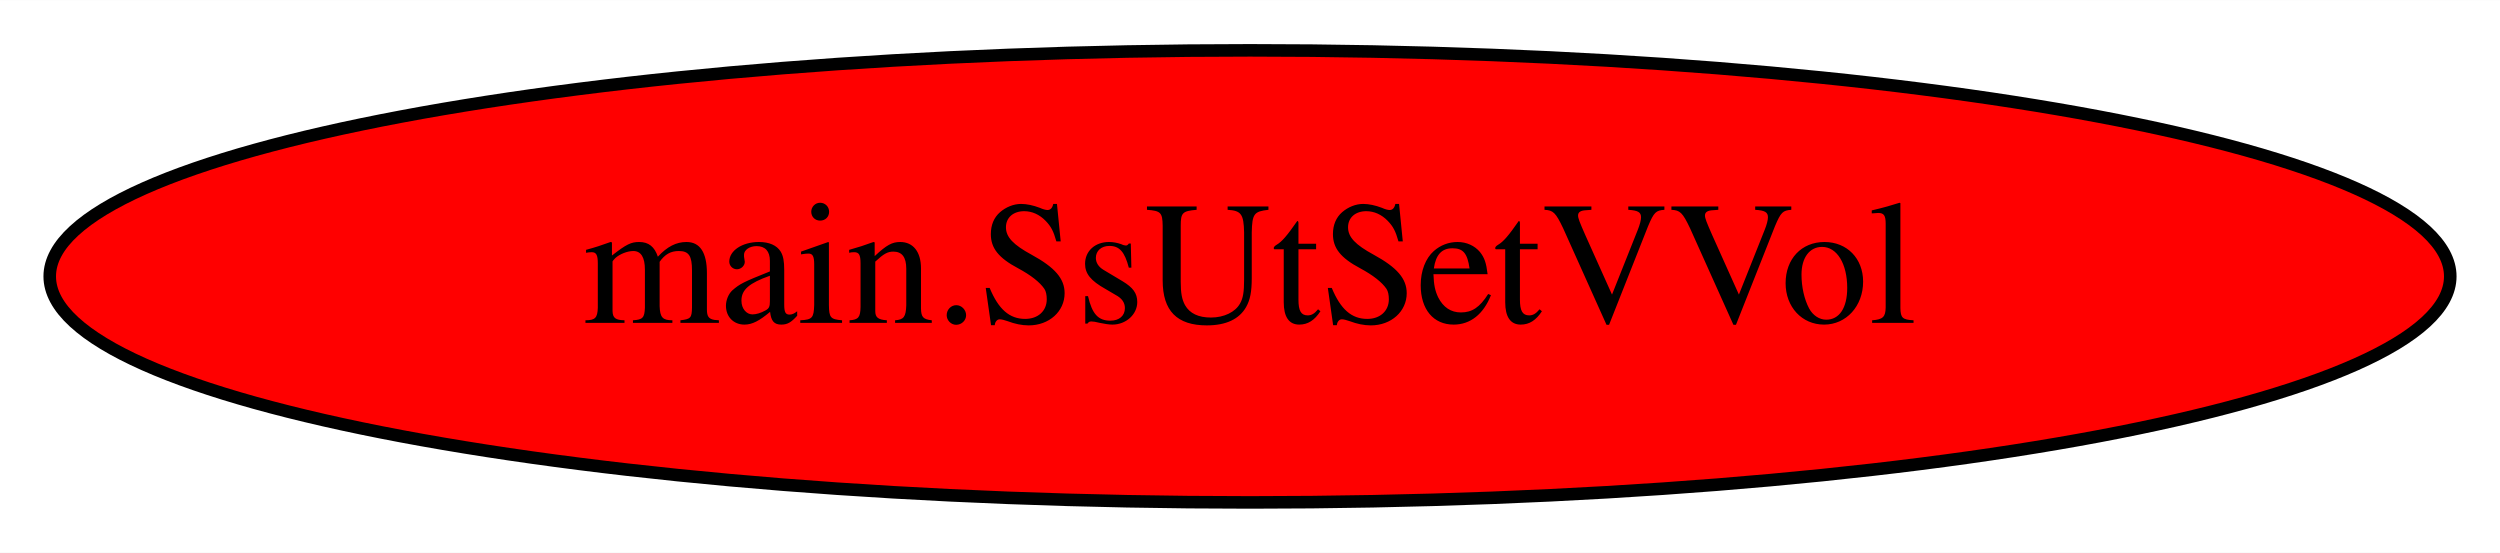
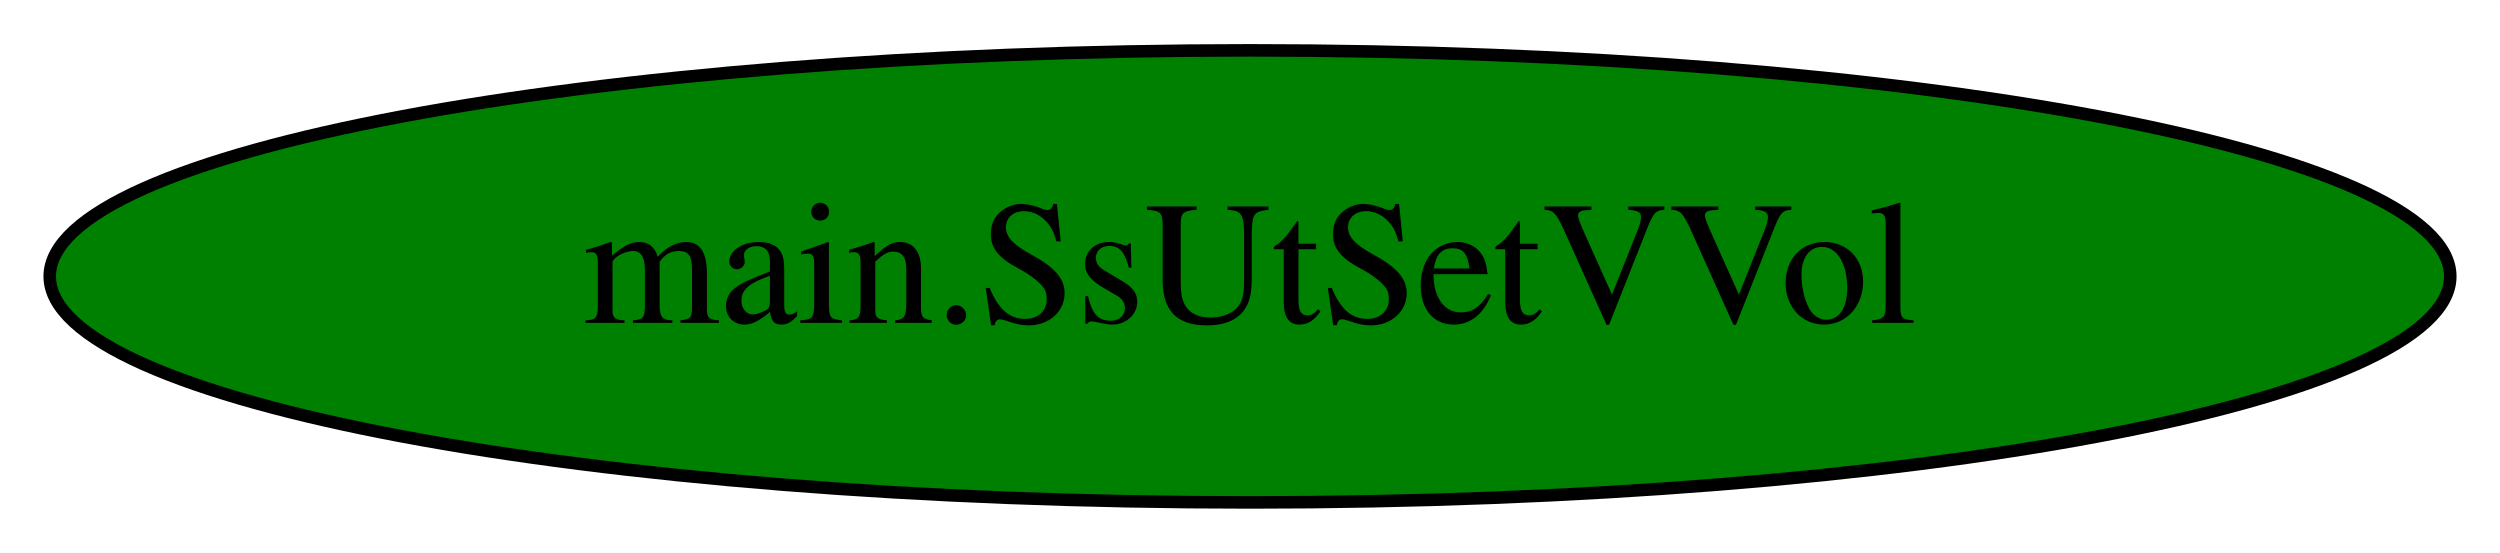
<svg xmlns="http://www.w3.org/2000/svg" width="199pt" height="44pt" viewBox="0.00 0.00 199.08 44.00">
  <g id="graph0" class="graph" transform="scale(1 1) rotate(0) translate(4 40)">
    <polygon fill="white" stroke="transparent" points="-4,4 -4,-40 195.08,-40 195.08,4 -4,4" />
    <g id="node1" class="node">
-       <ellipse fill="red" stroke="black" cx="95.54" cy="-18" rx="95.58" ry="18" />
+       <ellipse fill="green" stroke="black" cx="95.54" cy="-18" rx="95.58" ry="18" />
      <text text-anchor="middle" x="95.54" y="-14.3" font-family="Times,serif" font-size="14.00">main.SsUtSetVVol</text>
    </g>
  </g>
</svg>
